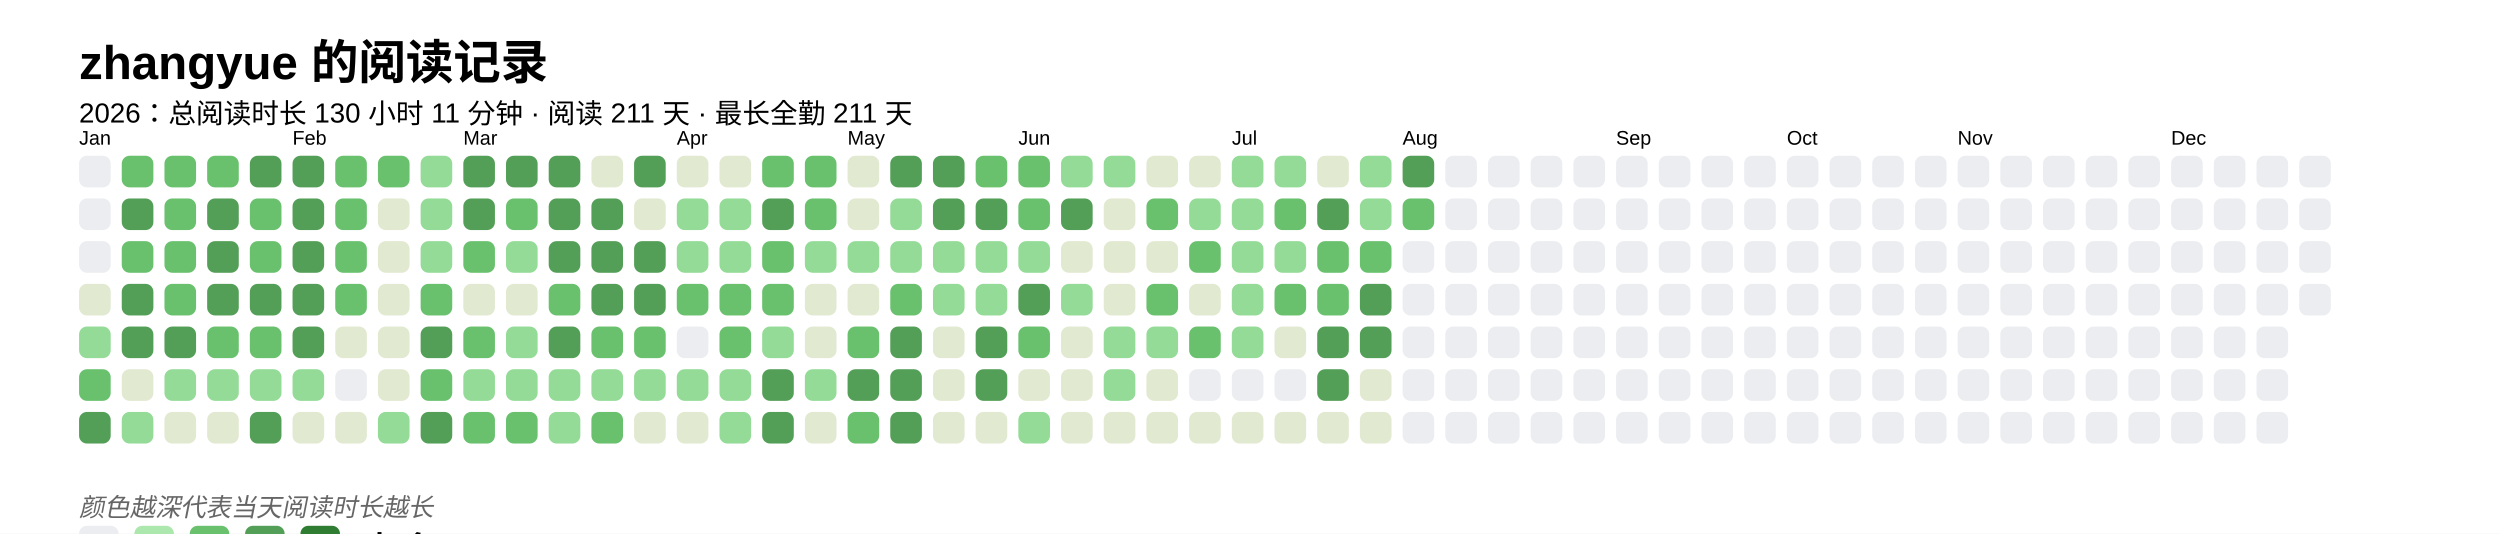
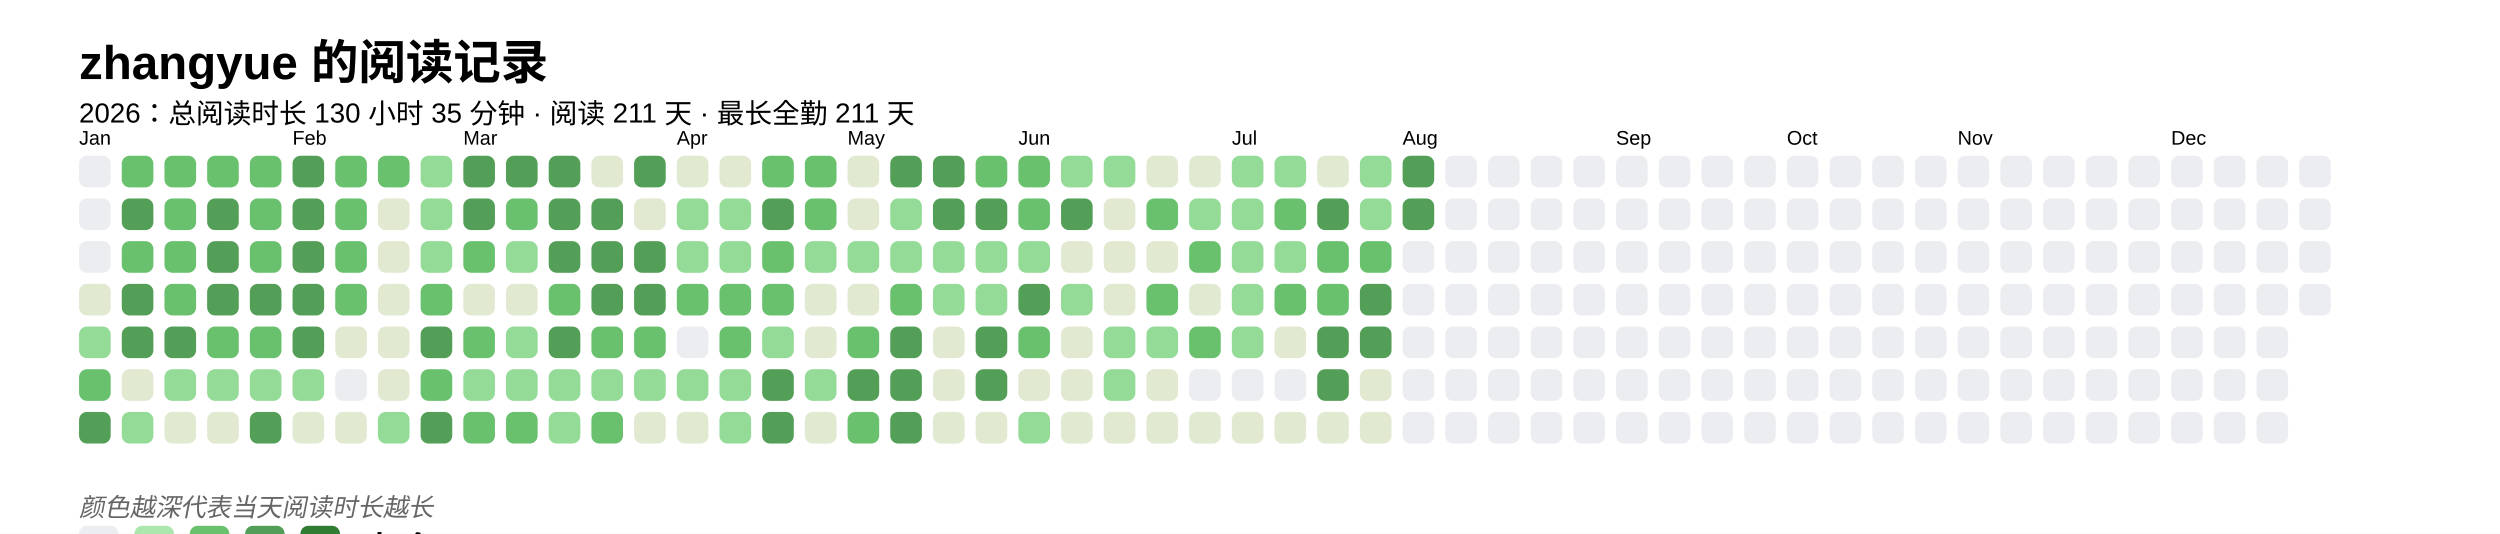
<svg xmlns="http://www.w3.org/2000/svg" baseProfile="full" height="67.5mm" version="1.1" viewBox="0,0,316.2,67.5" width="316.2mm">
  <defs />
  <rect fill="#FFFFFF" height="67.5" width="316.2" x="0" y="0" />
  <text fill="#000000" style="font-size:6px; font-family:Arial; font-weight:bold;" x="10" y="10">zhangyue 的阅读记录</text>
-   <text fill="#000000" style="font-size:3.5px; font-family:Arial;" x="10" y="15.5">2026：总阅读时长 130 小时 11 分钟 · 阅读 211 天 · 最长全勤 211 天</text>
+   <text fill="#000000" style="font-size:3.5px; font-family:Arial;" x="10" y="15.5">2026：总阅读时长 130 小时 35 分钟 · 阅读 211 天 · 最长全勤 211 天</text>
  <text fill="#000000" style="font-size:2.5px; font-family:Arial" x="10" y="18.3">Jan</text>
  <rect fill="#EBEDF0" height="4" rx="1" ry="1" width="4" x="10" y="19.7" />
  <rect fill="#EBEDF0" height="4" rx="1" ry="1" width="4" x="10" y="25.1" />
  <rect fill="#EBEDF0" height="4" rx="1" ry="1" width="4" x="10" y="30.5" />
  <rect fill="#e1e9d0" height="4" rx="1" ry="1" width="4" x="10" y="35.9" />
  <rect fill="#93db96" height="4" rx="1" ry="1" width="4" x="10" y="41.3" />
  <rect fill="#69C16E" height="4" rx="1" ry="1" width="4" x="10" y="46.7" />
  <rect fill="#549F57" height="4" rx="1" ry="1" width="4" x="10" y="52.1" />
  <rect fill="#69C16E" height="4" rx="1" ry="1" width="4" x="15.4" y="19.7" />
  <rect fill="#549F57" height="4" rx="1" ry="1" width="4" x="15.4" y="25.1" />
  <rect fill="#69C16E" height="4" rx="1" ry="1" width="4" x="15.4" y="30.5" />
  <rect fill="#549F57" height="4" rx="1" ry="1" width="4" x="15.4" y="35.9" />
  <rect fill="#549F57" height="4" rx="1" ry="1" width="4" x="15.4" y="41.3" />
  <rect fill="#e1e9d0" height="4" rx="1" ry="1" width="4" x="15.4" y="46.7" />
  <rect fill="#93db96" height="4" rx="1" ry="1" width="4" x="15.4" y="52.1" />
  <rect fill="#69C16E" height="4" rx="1" ry="1" width="4" x="20.8" y="19.7" />
  <rect fill="#69C16E" height="4" rx="1" ry="1" width="4" x="20.8" y="25.1" />
  <rect fill="#69C16E" height="4" rx="1" ry="1" width="4" x="20.8" y="30.5" />
  <rect fill="#69C16E" height="4" rx="1" ry="1" width="4" x="20.8" y="35.9" />
  <rect fill="#549F57" height="4" rx="1" ry="1" width="4" x="20.8" y="41.3" />
  <rect fill="#93db96" height="4" rx="1" ry="1" width="4" x="20.8" y="46.7" />
  <rect fill="#e1e9d0" height="4" rx="1" ry="1" width="4" x="20.8" y="52.1" />
  <rect fill="#69C16E" height="4" rx="1" ry="1" width="4" x="26.2" y="19.7" />
  <rect fill="#549F57" height="4" rx="1" ry="1" width="4" x="26.2" y="25.1" />
  <rect fill="#549F57" height="4" rx="1" ry="1" width="4" x="26.2" y="30.5" />
  <rect fill="#549F57" height="4" rx="1" ry="1" width="4" x="26.2" y="35.9" />
  <rect fill="#69C16E" height="4" rx="1" ry="1" width="4" x="26.2" y="41.3" />
  <rect fill="#93db96" height="4" rx="1" ry="1" width="4" x="26.2" y="46.7" />
  <rect fill="#e1e9d0" height="4" rx="1" ry="1" width="4" x="26.2" y="52.1" />
-   <rect fill="#549F57" height="4" rx="1" ry="1" width="4" x="31.6" y="19.7" />
+   <rect fill="#69C16E" height="4" rx="1" ry="1" width="4" x="31.6" y="19.7" />
  <rect fill="#69C16E" height="4" rx="1" ry="1" width="4" x="31.6" y="25.1" />
  <rect fill="#69C16E" height="4" rx="1" ry="1" width="4" x="31.6" y="30.5" />
  <rect fill="#549F57" height="4" rx="1" ry="1" width="4" x="31.6" y="35.9" />
  <rect fill="#69C16E" height="4" rx="1" ry="1" width="4" x="31.6" y="41.3" />
  <rect fill="#93db96" height="4" rx="1" ry="1" width="4" x="31.6" y="46.7" />
  <rect fill="#549F57" height="4" rx="1" ry="1" width="4" x="31.6" y="52.1" />
  <text fill="#000000" style="font-size:2.5px; font-family:Arial" x="37.0" y="18.3">Feb</text>
  <rect fill="#549F57" height="4" rx="1" ry="1" width="4" x="37.0" y="19.7" />
  <rect fill="#549F57" height="4" rx="1" ry="1" width="4" x="37.0" y="25.1" />
  <rect fill="#549F57" height="4" rx="1" ry="1" width="4" x="37.0" y="30.5" />
  <rect fill="#549F57" height="4" rx="1" ry="1" width="4" x="37.0" y="35.9" />
  <rect fill="#549F57" height="4" rx="1" ry="1" width="4" x="37.0" y="41.3" />
  <rect fill="#93db96" height="4" rx="1" ry="1" width="4" x="37.0" y="46.7" />
  <rect fill="#e1e9d0" height="4" rx="1" ry="1" width="4" x="37.0" y="52.1" />
  <rect fill="#69C16E" height="4" rx="1" ry="1" width="4" x="42.4" y="19.7" />
  <rect fill="#69C16E" height="4" rx="1" ry="1" width="4" x="42.4" y="25.1" />
  <rect fill="#69C16E" height="4" rx="1" ry="1" width="4" x="42.4" y="30.5" />
  <rect fill="#69C16E" height="4" rx="1" ry="1" width="4" x="42.4" y="35.9" />
  <rect fill="#e1e9d0" height="4" rx="1" ry="1" width="4" x="42.4" y="41.3" />
  <rect fill="#EBEDF0" height="4" rx="1" ry="1" width="4" x="42.4" y="46.7" />
  <rect fill="#e1e9d0" height="4" rx="1" ry="1" width="4" x="42.4" y="52.1" />
  <rect fill="#69C16E" height="4" rx="1" ry="1" width="4" x="47.8" y="19.7" />
  <rect fill="#e1e9d0" height="4" rx="1" ry="1" width="4" x="47.8" y="25.1" />
  <rect fill="#e1e9d0" height="4" rx="1" ry="1" width="4" x="47.8" y="30.5" />
  <rect fill="#e1e9d0" height="4" rx="1" ry="1" width="4" x="47.8" y="35.9" />
  <rect fill="#e1e9d0" height="4" rx="1" ry="1" width="4" x="47.8" y="41.3" />
  <rect fill="#e1e9d0" height="4" rx="1" ry="1" width="4" x="47.8" y="46.7" />
  <rect fill="#93db96" height="4" rx="1" ry="1" width="4" x="47.8" y="52.1" />
  <rect fill="#93db96" height="4" rx="1" ry="1" width="4" x="53.2" y="19.7" />
  <rect fill="#93db96" height="4" rx="1" ry="1" width="4" x="53.2" y="25.1" />
  <rect fill="#93db96" height="4" rx="1" ry="1" width="4" x="53.2" y="30.5" />
  <rect fill="#69C16E" height="4" rx="1" ry="1" width="4" x="53.2" y="35.9" />
  <rect fill="#549F57" height="4" rx="1" ry="1" width="4" x="53.2" y="41.3" />
  <rect fill="#69C16E" height="4" rx="1" ry="1" width="4" x="53.2" y="46.7" />
  <rect fill="#549F57" height="4" rx="1" ry="1" width="4" x="53.2" y="52.1" />
  <text fill="#000000" style="font-size:2.5px; font-family:Arial" x="58.6" y="18.3">Mar</text>
  <rect fill="#549F57" height="4" rx="1" ry="1" width="4" x="58.6" y="19.7" />
  <rect fill="#549F57" height="4" rx="1" ry="1" width="4" x="58.6" y="25.1" />
  <rect fill="#69C16E" height="4" rx="1" ry="1" width="4" x="58.6" y="30.5" />
  <rect fill="#e1e9d0" height="4" rx="1" ry="1" width="4" x="58.6" y="35.9" />
  <rect fill="#69C16E" height="4" rx="1" ry="1" width="4" x="58.6" y="41.3" />
  <rect fill="#93db96" height="4" rx="1" ry="1" width="4" x="58.6" y="46.7" />
  <rect fill="#69C16E" height="4" rx="1" ry="1" width="4" x="58.6" y="52.1" />
  <rect fill="#549F57" height="4" rx="1" ry="1" width="4" x="64" y="19.7" />
  <rect fill="#69C16E" height="4" rx="1" ry="1" width="4" x="64" y="25.1" />
  <rect fill="#93db96" height="4" rx="1" ry="1" width="4" x="64" y="30.5" />
  <rect fill="#e1e9d0" height="4" rx="1" ry="1" width="4" x="64" y="35.9" />
  <rect fill="#93db96" height="4" rx="1" ry="1" width="4" x="64" y="41.3" />
  <rect fill="#93db96" height="4" rx="1" ry="1" width="4" x="64" y="46.7" />
  <rect fill="#69C16E" height="4" rx="1" ry="1" width="4" x="64" y="52.1" />
  <rect fill="#549F57" height="4" rx="1" ry="1" width="4" x="69.4" y="19.7" />
  <rect fill="#549F57" height="4" rx="1" ry="1" width="4" x="69.4" y="25.1" />
  <rect fill="#549F57" height="4" rx="1" ry="1" width="4" x="69.4" y="30.5" />
  <rect fill="#69C16E" height="4" rx="1" ry="1" width="4" x="69.4" y="35.9" />
  <rect fill="#549F57" height="4" rx="1" ry="1" width="4" x="69.4" y="41.3" />
  <rect fill="#93db96" height="4" rx="1" ry="1" width="4" x="69.4" y="46.7" />
  <rect fill="#93db96" height="4" rx="1" ry="1" width="4" x="69.4" y="52.1" />
  <rect fill="#e1e9d0" height="4" rx="1" ry="1" width="4" x="74.8" y="19.7" />
  <rect fill="#549F57" height="4" rx="1" ry="1" width="4" x="74.8" y="25.1" />
  <rect fill="#549F57" height="4" rx="1" ry="1" width="4" x="74.8" y="30.5" />
  <rect fill="#549F57" height="4" rx="1" ry="1" width="4" x="74.8" y="35.9" />
  <rect fill="#69C16E" height="4" rx="1" ry="1" width="4" x="74.8" y="41.3" />
  <rect fill="#93db96" height="4" rx="1" ry="1" width="4" x="74.8" y="46.7" />
  <rect fill="#69C16E" height="4" rx="1" ry="1" width="4" x="74.8" y="52.1" />
  <rect fill="#549F57" height="4" rx="1" ry="1" width="4" x="80.2" y="19.7" />
  <rect fill="#e1e9d0" height="4" rx="1" ry="1" width="4" x="80.2" y="25.1" />
  <rect fill="#549F57" height="4" rx="1" ry="1" width="4" x="80.2" y="30.5" />
  <rect fill="#549F57" height="4" rx="1" ry="1" width="4" x="80.2" y="35.9" />
  <rect fill="#69C16E" height="4" rx="1" ry="1" width="4" x="80.2" y="41.3" />
  <rect fill="#93db96" height="4" rx="1" ry="1" width="4" x="80.2" y="46.7" />
  <rect fill="#e1e9d0" height="4" rx="1" ry="1" width="4" x="80.2" y="52.1" />
  <text fill="#000000" style="font-size:2.5px; font-family:Arial" x="85.6" y="18.3">Apr</text>
  <rect fill="#e1e9d0" height="4" rx="1" ry="1" width="4" x="85.6" y="19.7" />
  <rect fill="#93db96" height="4" rx="1" ry="1" width="4" x="85.6" y="25.1" />
  <rect fill="#93db96" height="4" rx="1" ry="1" width="4" x="85.6" y="30.5" />
  <rect fill="#69C16E" height="4" rx="1" ry="1" width="4" x="85.6" y="35.9" />
  <rect fill="#EBEDF0" height="4" rx="1" ry="1" width="4" x="85.6" y="41.3" />
  <rect fill="#93db96" height="4" rx="1" ry="1" width="4" x="85.6" y="46.7" />
  <rect fill="#e1e9d0" height="4" rx="1" ry="1" width="4" x="85.6" y="52.1" />
  <rect fill="#e1e9d0" height="4" rx="1" ry="1" width="4" x="91" y="19.7" />
  <rect fill="#93db96" height="4" rx="1" ry="1" width="4" x="91" y="25.1" />
  <rect fill="#93db96" height="4" rx="1" ry="1" width="4" x="91" y="30.5" />
  <rect fill="#69C16E" height="4" rx="1" ry="1" width="4" x="91" y="35.9" />
  <rect fill="#69C16E" height="4" rx="1" ry="1" width="4" x="91" y="41.3" />
  <rect fill="#93db96" height="4" rx="1" ry="1" width="4" x="91" y="46.7" />
  <rect fill="#93db96" height="4" rx="1" ry="1" width="4" x="91" y="52.1" />
  <rect fill="#69C16E" height="4" rx="1" ry="1" width="4" x="96.4" y="19.7" />
  <rect fill="#549F57" height="4" rx="1" ry="1" width="4" x="96.4" y="25.1" />
  <rect fill="#69C16E" height="4" rx="1" ry="1" width="4" x="96.4" y="30.5" />
  <rect fill="#69C16E" height="4" rx="1" ry="1" width="4" x="96.4" y="35.9" />
  <rect fill="#93db96" height="4" rx="1" ry="1" width="4" x="96.4" y="41.3" />
  <rect fill="#549F57" height="4" rx="1" ry="1" width="4" x="96.4" y="46.7" />
  <rect fill="#549F57" height="4" rx="1" ry="1" width="4" x="96.4" y="52.1" />
  <rect fill="#69C16E" height="4" rx="1" ry="1" width="4" x="101.8" y="19.7" />
  <rect fill="#69C16E" height="4" rx="1" ry="1" width="4" x="101.8" y="25.1" />
  <rect fill="#93db96" height="4" rx="1" ry="1" width="4" x="101.8" y="30.5" />
  <rect fill="#e1e9d0" height="4" rx="1" ry="1" width="4" x="101.8" y="35.9" />
  <rect fill="#e1e9d0" height="4" rx="1" ry="1" width="4" x="101.8" y="41.3" />
  <rect fill="#93db96" height="4" rx="1" ry="1" width="4" x="101.8" y="46.7" />
  <rect fill="#e1e9d0" height="4" rx="1" ry="1" width="4" x="101.8" y="52.1" />
  <text fill="#000000" style="font-size:2.5px; font-family:Arial" x="107.2" y="18.3">May</text>
  <rect fill="#e1e9d0" height="4" rx="1" ry="1" width="4" x="107.2" y="19.7" />
  <rect fill="#e1e9d0" height="4" rx="1" ry="1" width="4" x="107.2" y="25.1" />
  <rect fill="#93db96" height="4" rx="1" ry="1" width="4" x="107.2" y="30.5" />
  <rect fill="#e1e9d0" height="4" rx="1" ry="1" width="4" x="107.2" y="35.9" />
  <rect fill="#69C16E" height="4" rx="1" ry="1" width="4" x="107.2" y="41.3" />
  <rect fill="#549F57" height="4" rx="1" ry="1" width="4" x="107.2" y="46.7" />
  <rect fill="#69C16E" height="4" rx="1" ry="1" width="4" x="107.2" y="52.1" />
  <rect fill="#549F57" height="4" rx="1" ry="1" width="4" x="112.6" y="19.7" />
  <rect fill="#93db96" height="4" rx="1" ry="1" width="4" x="112.6" y="25.1" />
  <rect fill="#93db96" height="4" rx="1" ry="1" width="4" x="112.6" y="30.5" />
  <rect fill="#69C16E" height="4" rx="1" ry="1" width="4" x="112.6" y="35.9" />
  <rect fill="#549F57" height="4" rx="1" ry="1" width="4" x="112.6" y="41.3" />
  <rect fill="#549F57" height="4" rx="1" ry="1" width="4" x="112.6" y="46.7" />
  <rect fill="#549F57" height="4" rx="1" ry="1" width="4" x="112.6" y="52.1" />
  <rect fill="#549F57" height="4" rx="1" ry="1" width="4" x="118" y="19.7" />
  <rect fill="#549F57" height="4" rx="1" ry="1" width="4" x="118" y="25.1" />
  <rect fill="#93db96" height="4" rx="1" ry="1" width="4" x="118" y="30.5" />
  <rect fill="#93db96" height="4" rx="1" ry="1" width="4" x="118" y="35.9" />
  <rect fill="#e1e9d0" height="4" rx="1" ry="1" width="4" x="118" y="41.3" />
  <rect fill="#e1e9d0" height="4" rx="1" ry="1" width="4" x="118" y="46.7" />
  <rect fill="#e1e9d0" height="4" rx="1" ry="1" width="4" x="118" y="52.1" />
  <rect fill="#69C16E" height="4" rx="1" ry="1" width="4" x="123.4" y="19.7" />
  <rect fill="#549F57" height="4" rx="1" ry="1" width="4" x="123.4" y="25.1" />
  <rect fill="#93db96" height="4" rx="1" ry="1" width="4" x="123.4" y="30.5" />
  <rect fill="#93db96" height="4" rx="1" ry="1" width="4" x="123.4" y="35.9" />
  <rect fill="#549F57" height="4" rx="1" ry="1" width="4" x="123.4" y="41.3" />
  <rect fill="#549F57" height="4" rx="1" ry="1" width="4" x="123.4" y="46.7" />
  <rect fill="#e1e9d0" height="4" rx="1" ry="1" width="4" x="123.4" y="52.1" />
  <text fill="#000000" style="font-size:2.5px; font-family:Arial" x="128.8" y="18.3">Jun</text>
  <rect fill="#69C16E" height="4" rx="1" ry="1" width="4" x="128.8" y="19.7" />
  <rect fill="#69C16E" height="4" rx="1" ry="1" width="4" x="128.8" y="25.1" />
  <rect fill="#93db96" height="4" rx="1" ry="1" width="4" x="128.8" y="30.5" />
  <rect fill="#549F57" height="4" rx="1" ry="1" width="4" x="128.8" y="35.9" />
  <rect fill="#69C16E" height="4" rx="1" ry="1" width="4" x="128.8" y="41.3" />
  <rect fill="#e1e9d0" height="4" rx="1" ry="1" width="4" x="128.8" y="46.7" />
  <rect fill="#93db96" height="4" rx="1" ry="1" width="4" x="128.8" y="52.1" />
  <rect fill="#93db96" height="4" rx="1" ry="1" width="4" x="134.2" y="19.7" />
  <rect fill="#549F57" height="4" rx="1" ry="1" width="4" x="134.2" y="25.1" />
  <rect fill="#e1e9d0" height="4" rx="1" ry="1" width="4" x="134.2" y="30.5" />
  <rect fill="#93db96" height="4" rx="1" ry="1" width="4" x="134.2" y="35.9" />
  <rect fill="#e1e9d0" height="4" rx="1" ry="1" width="4" x="134.2" y="41.3" />
  <rect fill="#e1e9d0" height="4" rx="1" ry="1" width="4" x="134.2" y="46.7" />
  <rect fill="#e1e9d0" height="4" rx="1" ry="1" width="4" x="134.2" y="52.1" />
  <rect fill="#93db96" height="4" rx="1" ry="1" width="4" x="139.6" y="19.7" />
  <rect fill="#e1e9d0" height="4" rx="1" ry="1" width="4" x="139.6" y="25.1" />
  <rect fill="#e1e9d0" height="4" rx="1" ry="1" width="4" x="139.6" y="30.5" />
  <rect fill="#e1e9d0" height="4" rx="1" ry="1" width="4" x="139.6" y="35.9" />
  <rect fill="#93db96" height="4" rx="1" ry="1" width="4" x="139.6" y="41.3" />
  <rect fill="#93db96" height="4" rx="1" ry="1" width="4" x="139.6" y="46.7" />
  <rect fill="#e1e9d0" height="4" rx="1" ry="1" width="4" x="139.6" y="52.1" />
  <rect fill="#e1e9d0" height="4" rx="1" ry="1" width="4" x="145" y="19.7" />
  <rect fill="#69C16E" height="4" rx="1" ry="1" width="4" x="145" y="25.1" />
  <rect fill="#e1e9d0" height="4" rx="1" ry="1" width="4" x="145" y="30.5" />
  <rect fill="#69C16E" height="4" rx="1" ry="1" width="4" x="145" y="35.9" />
  <rect fill="#93db96" height="4" rx="1" ry="1" width="4" x="145" y="41.3" />
  <rect fill="#e1e9d0" height="4" rx="1" ry="1" width="4" x="145" y="46.7" />
  <rect fill="#e1e9d0" height="4" rx="1" ry="1" width="4" x="145" y="52.1" />
  <rect fill="#e1e9d0" height="4" rx="1" ry="1" width="4" x="150.4" y="19.7" />
  <rect fill="#93db96" height="4" rx="1" ry="1" width="4" x="150.4" y="25.1" />
  <rect fill="#69C16E" height="4" rx="1" ry="1" width="4" x="150.4" y="30.5" />
  <rect fill="#e1e9d0" height="4" rx="1" ry="1" width="4" x="150.4" y="35.9" />
  <rect fill="#69C16E" height="4" rx="1" ry="1" width="4" x="150.4" y="41.3" />
  <rect fill="#EBEDF0" height="4" rx="1" ry="1" width="4" x="150.4" y="46.7" />
  <rect fill="#e1e9d0" height="4" rx="1" ry="1" width="4" x="150.4" y="52.1" />
  <text fill="#000000" style="font-size:2.5px; font-family:Arial" x="155.8" y="18.3">Jul</text>
  <rect fill="#93db96" height="4" rx="1" ry="1" width="4" x="155.8" y="19.7" />
  <rect fill="#93db96" height="4" rx="1" ry="1" width="4" x="155.8" y="25.1" />
  <rect fill="#93db96" height="4" rx="1" ry="1" width="4" x="155.8" y="30.5" />
  <rect fill="#93db96" height="4" rx="1" ry="1" width="4" x="155.8" y="35.9" />
  <rect fill="#93db96" height="4" rx="1" ry="1" width="4" x="155.8" y="41.3" />
  <rect fill="#EBEDF0" height="4" rx="1" ry="1" width="4" x="155.8" y="46.7" />
  <rect fill="#e1e9d0" height="4" rx="1" ry="1" width="4" x="155.8" y="52.1" />
  <rect fill="#93db96" height="4" rx="1" ry="1" width="4" x="161.2" y="19.7" />
  <rect fill="#69C16E" height="4" rx="1" ry="1" width="4" x="161.2" y="25.1" />
  <rect fill="#93db96" height="4" rx="1" ry="1" width="4" x="161.2" y="30.5" />
  <rect fill="#69C16E" height="4" rx="1" ry="1" width="4" x="161.2" y="35.9" />
  <rect fill="#e1e9d0" height="4" rx="1" ry="1" width="4" x="161.2" y="41.3" />
  <rect fill="#EBEDF0" height="4" rx="1" ry="1" width="4" x="161.2" y="46.7" />
  <rect fill="#e1e9d0" height="4" rx="1" ry="1" width="4" x="161.2" y="52.1" />
  <rect fill="#e1e9d0" height="4" rx="1" ry="1" width="4" x="166.6" y="19.7" />
  <rect fill="#549F57" height="4" rx="1" ry="1" width="4" x="166.6" y="25.1" />
  <rect fill="#69C16E" height="4" rx="1" ry="1" width="4" x="166.6" y="30.5" />
  <rect fill="#69C16E" height="4" rx="1" ry="1" width="4" x="166.6" y="35.9" />
  <rect fill="#549F57" height="4" rx="1" ry="1" width="4" x="166.6" y="41.3" />
  <rect fill="#549F57" height="4" rx="1" ry="1" width="4" x="166.6" y="46.7" />
  <rect fill="#e1e9d0" height="4" rx="1" ry="1" width="4" x="166.6" y="52.1" />
  <rect fill="#93db96" height="4" rx="1" ry="1" width="4" x="172" y="19.7" />
  <rect fill="#93db96" height="4" rx="1" ry="1" width="4" x="172" y="25.1" />
  <rect fill="#69C16E" height="4" rx="1" ry="1" width="4" x="172" y="30.5" />
  <rect fill="#549F57" height="4" rx="1" ry="1" width="4" x="172" y="35.9" />
  <rect fill="#549F57" height="4" rx="1" ry="1" width="4" x="172" y="41.3" />
  <rect fill="#e1e9d0" height="4" rx="1" ry="1" width="4" x="172" y="46.7" />
  <rect fill="#e1e9d0" height="4" rx="1" ry="1" width="4" x="172" y="52.1" />
  <text fill="#000000" style="font-size:2.5px; font-family:Arial" x="177.4" y="18.3">Aug</text>
  <rect fill="#549F57" height="4" rx="1" ry="1" width="4" x="177.4" y="19.7" />
-   <rect fill="#69C16E" height="4" rx="1" ry="1" width="4" x="177.4" y="25.1" />
+   <rect fill="#549F57" height="4" rx="1" ry="1" width="4" x="177.4" y="25.1" />
  <rect fill="#EBEDF0" height="4" rx="1" ry="1" width="4" x="177.4" y="30.5" />
  <rect fill="#EBEDF0" height="4" rx="1" ry="1" width="4" x="177.4" y="35.9" />
  <rect fill="#EBEDF0" height="4" rx="1" ry="1" width="4" x="177.4" y="41.3" />
  <rect fill="#EBEDF0" height="4" rx="1" ry="1" width="4" x="177.4" y="46.7" />
  <rect fill="#EBEDF0" height="4" rx="1" ry="1" width="4" x="177.4" y="52.1" />
  <rect fill="#EBEDF0" height="4" rx="1" ry="1" width="4" x="182.8" y="19.7" />
  <rect fill="#EBEDF0" height="4" rx="1" ry="1" width="4" x="182.8" y="25.1" />
  <rect fill="#EBEDF0" height="4" rx="1" ry="1" width="4" x="182.8" y="30.5" />
  <rect fill="#EBEDF0" height="4" rx="1" ry="1" width="4" x="182.8" y="35.9" />
  <rect fill="#EBEDF0" height="4" rx="1" ry="1" width="4" x="182.8" y="41.3" />
  <rect fill="#EBEDF0" height="4" rx="1" ry="1" width="4" x="182.8" y="46.7" />
  <rect fill="#EBEDF0" height="4" rx="1" ry="1" width="4" x="182.8" y="52.1" />
  <rect fill="#EBEDF0" height="4" rx="1" ry="1" width="4" x="188.2" y="19.7" />
  <rect fill="#EBEDF0" height="4" rx="1" ry="1" width="4" x="188.2" y="25.1" />
  <rect fill="#EBEDF0" height="4" rx="1" ry="1" width="4" x="188.2" y="30.5" />
  <rect fill="#EBEDF0" height="4" rx="1" ry="1" width="4" x="188.2" y="35.9" />
  <rect fill="#EBEDF0" height="4" rx="1" ry="1" width="4" x="188.2" y="41.3" />
  <rect fill="#EBEDF0" height="4" rx="1" ry="1" width="4" x="188.2" y="46.7" />
  <rect fill="#EBEDF0" height="4" rx="1" ry="1" width="4" x="188.2" y="52.1" />
  <rect fill="#EBEDF0" height="4" rx="1" ry="1" width="4" x="193.6" y="19.7" />
  <rect fill="#EBEDF0" height="4" rx="1" ry="1" width="4" x="193.6" y="25.1" />
  <rect fill="#EBEDF0" height="4" rx="1" ry="1" width="4" x="193.6" y="30.5" />
  <rect fill="#EBEDF0" height="4" rx="1" ry="1" width="4" x="193.6" y="35.9" />
  <rect fill="#EBEDF0" height="4" rx="1" ry="1" width="4" x="193.6" y="41.3" />
  <rect fill="#EBEDF0" height="4" rx="1" ry="1" width="4" x="193.6" y="46.7" />
  <rect fill="#EBEDF0" height="4" rx="1" ry="1" width="4" x="193.6" y="52.1" />
  <rect fill="#EBEDF0" height="4" rx="1" ry="1" width="4" x="199" y="19.7" />
  <rect fill="#EBEDF0" height="4" rx="1" ry="1" width="4" x="199" y="25.1" />
  <rect fill="#EBEDF0" height="4" rx="1" ry="1" width="4" x="199" y="30.5" />
  <rect fill="#EBEDF0" height="4" rx="1" ry="1" width="4" x="199" y="35.9" />
  <rect fill="#EBEDF0" height="4" rx="1" ry="1" width="4" x="199" y="41.3" />
  <rect fill="#EBEDF0" height="4" rx="1" ry="1" width="4" x="199" y="46.7" />
  <rect fill="#EBEDF0" height="4" rx="1" ry="1" width="4" x="199" y="52.1" />
  <text fill="#000000" style="font-size:2.5px; font-family:Arial" x="204.4" y="18.3">Sep</text>
  <rect fill="#EBEDF0" height="4" rx="1" ry="1" width="4" x="204.4" y="19.7" />
  <rect fill="#EBEDF0" height="4" rx="1" ry="1" width="4" x="204.4" y="25.1" />
  <rect fill="#EBEDF0" height="4" rx="1" ry="1" width="4" x="204.4" y="30.5" />
  <rect fill="#EBEDF0" height="4" rx="1" ry="1" width="4" x="204.4" y="35.9" />
  <rect fill="#EBEDF0" height="4" rx="1" ry="1" width="4" x="204.4" y="41.3" />
  <rect fill="#EBEDF0" height="4" rx="1" ry="1" width="4" x="204.4" y="46.7" />
  <rect fill="#EBEDF0" height="4" rx="1" ry="1" width="4" x="204.4" y="52.1" />
  <rect fill="#EBEDF0" height="4" rx="1" ry="1" width="4" x="209.8" y="19.7" />
  <rect fill="#EBEDF0" height="4" rx="1" ry="1" width="4" x="209.8" y="25.1" />
  <rect fill="#EBEDF0" height="4" rx="1" ry="1" width="4" x="209.8" y="30.5" />
  <rect fill="#EBEDF0" height="4" rx="1" ry="1" width="4" x="209.8" y="35.9" />
  <rect fill="#EBEDF0" height="4" rx="1" ry="1" width="4" x="209.8" y="41.3" />
  <rect fill="#EBEDF0" height="4" rx="1" ry="1" width="4" x="209.8" y="46.7" />
  <rect fill="#EBEDF0" height="4" rx="1" ry="1" width="4" x="209.8" y="52.1" />
  <rect fill="#EBEDF0" height="4" rx="1" ry="1" width="4" x="215.2" y="19.7" />
  <rect fill="#EBEDF0" height="4" rx="1" ry="1" width="4" x="215.2" y="25.1" />
  <rect fill="#EBEDF0" height="4" rx="1" ry="1" width="4" x="215.2" y="30.5" />
  <rect fill="#EBEDF0" height="4" rx="1" ry="1" width="4" x="215.2" y="35.9" />
  <rect fill="#EBEDF0" height="4" rx="1" ry="1" width="4" x="215.2" y="41.3" />
  <rect fill="#EBEDF0" height="4" rx="1" ry="1" width="4" x="215.2" y="46.7" />
  <rect fill="#EBEDF0" height="4" rx="1" ry="1" width="4" x="215.2" y="52.1" />
  <rect fill="#EBEDF0" height="4" rx="1" ry="1" width="4" x="220.6" y="19.7" />
  <rect fill="#EBEDF0" height="4" rx="1" ry="1" width="4" x="220.6" y="25.1" />
  <rect fill="#EBEDF0" height="4" rx="1" ry="1" width="4" x="220.6" y="30.5" />
  <rect fill="#EBEDF0" height="4" rx="1" ry="1" width="4" x="220.6" y="35.9" />
  <rect fill="#EBEDF0" height="4" rx="1" ry="1" width="4" x="220.6" y="41.3" />
  <rect fill="#EBEDF0" height="4" rx="1" ry="1" width="4" x="220.6" y="46.7" />
  <rect fill="#EBEDF0" height="4" rx="1" ry="1" width="4" x="220.6" y="52.1" />
  <text fill="#000000" style="font-size:2.5px; font-family:Arial" x="226" y="18.3">Oct</text>
  <rect fill="#EBEDF0" height="4" rx="1" ry="1" width="4" x="226" y="19.7" />
  <rect fill="#EBEDF0" height="4" rx="1" ry="1" width="4" x="226" y="25.1" />
  <rect fill="#EBEDF0" height="4" rx="1" ry="1" width="4" x="226" y="30.5" />
  <rect fill="#EBEDF0" height="4" rx="1" ry="1" width="4" x="226" y="35.9" />
  <rect fill="#EBEDF0" height="4" rx="1" ry="1" width="4" x="226" y="41.3" />
  <rect fill="#EBEDF0" height="4" rx="1" ry="1" width="4" x="226" y="46.7" />
  <rect fill="#EBEDF0" height="4" rx="1" ry="1" width="4" x="226" y="52.1" />
  <rect fill="#EBEDF0" height="4" rx="1" ry="1" width="4" x="231.4" y="19.7" />
  <rect fill="#EBEDF0" height="4" rx="1" ry="1" width="4" x="231.4" y="25.1" />
  <rect fill="#EBEDF0" height="4" rx="1" ry="1" width="4" x="231.4" y="30.5" />
  <rect fill="#EBEDF0" height="4" rx="1" ry="1" width="4" x="231.4" y="35.9" />
  <rect fill="#EBEDF0" height="4" rx="1" ry="1" width="4" x="231.4" y="41.3" />
  <rect fill="#EBEDF0" height="4" rx="1" ry="1" width="4" x="231.4" y="46.7" />
  <rect fill="#EBEDF0" height="4" rx="1" ry="1" width="4" x="231.4" y="52.1" />
  <rect fill="#EBEDF0" height="4" rx="1" ry="1" width="4" x="236.8" y="19.7" />
  <rect fill="#EBEDF0" height="4" rx="1" ry="1" width="4" x="236.8" y="25.1" />
  <rect fill="#EBEDF0" height="4" rx="1" ry="1" width="4" x="236.8" y="30.5" />
  <rect fill="#EBEDF0" height="4" rx="1" ry="1" width="4" x="236.8" y="35.9" />
  <rect fill="#EBEDF0" height="4" rx="1" ry="1" width="4" x="236.8" y="41.3" />
  <rect fill="#EBEDF0" height="4" rx="1" ry="1" width="4" x="236.8" y="46.7" />
  <rect fill="#EBEDF0" height="4" rx="1" ry="1" width="4" x="236.8" y="52.1" />
  <rect fill="#EBEDF0" height="4" rx="1" ry="1" width="4" x="242.2" y="19.7" />
  <rect fill="#EBEDF0" height="4" rx="1" ry="1" width="4" x="242.2" y="25.1" />
  <rect fill="#EBEDF0" height="4" rx="1" ry="1" width="4" x="242.2" y="30.5" />
  <rect fill="#EBEDF0" height="4" rx="1" ry="1" width="4" x="242.2" y="35.9" />
  <rect fill="#EBEDF0" height="4" rx="1" ry="1" width="4" x="242.2" y="41.3" />
  <rect fill="#EBEDF0" height="4" rx="1" ry="1" width="4" x="242.2" y="46.7" />
  <rect fill="#EBEDF0" height="4" rx="1" ry="1" width="4" x="242.2" y="52.1" />
  <text fill="#000000" style="font-size:2.5px; font-family:Arial" x="247.6" y="18.3">Nov</text>
  <rect fill="#EBEDF0" height="4" rx="1" ry="1" width="4" x="247.6" y="19.7" />
  <rect fill="#EBEDF0" height="4" rx="1" ry="1" width="4" x="247.6" y="25.1" />
  <rect fill="#EBEDF0" height="4" rx="1" ry="1" width="4" x="247.6" y="30.5" />
  <rect fill="#EBEDF0" height="4" rx="1" ry="1" width="4" x="247.6" y="35.9" />
  <rect fill="#EBEDF0" height="4" rx="1" ry="1" width="4" x="247.6" y="41.3" />
  <rect fill="#EBEDF0" height="4" rx="1" ry="1" width="4" x="247.6" y="46.7" />
  <rect fill="#EBEDF0" height="4" rx="1" ry="1" width="4" x="247.6" y="52.1" />
  <rect fill="#EBEDF0" height="4" rx="1" ry="1" width="4" x="253" y="19.7" />
  <rect fill="#EBEDF0" height="4" rx="1" ry="1" width="4" x="253" y="25.1" />
  <rect fill="#EBEDF0" height="4" rx="1" ry="1" width="4" x="253" y="30.5" />
  <rect fill="#EBEDF0" height="4" rx="1" ry="1" width="4" x="253" y="35.9" />
  <rect fill="#EBEDF0" height="4" rx="1" ry="1" width="4" x="253" y="41.3" />
  <rect fill="#EBEDF0" height="4" rx="1" ry="1" width="4" x="253" y="46.7" />
  <rect fill="#EBEDF0" height="4" rx="1" ry="1" width="4" x="253" y="52.1" />
  <rect fill="#EBEDF0" height="4" rx="1" ry="1" width="4" x="258.4" y="19.7" />
  <rect fill="#EBEDF0" height="4" rx="1" ry="1" width="4" x="258.4" y="25.1" />
  <rect fill="#EBEDF0" height="4" rx="1" ry="1" width="4" x="258.4" y="30.5" />
  <rect fill="#EBEDF0" height="4" rx="1" ry="1" width="4" x="258.4" y="35.9" />
  <rect fill="#EBEDF0" height="4" rx="1" ry="1" width="4" x="258.4" y="41.3" />
  <rect fill="#EBEDF0" height="4" rx="1" ry="1" width="4" x="258.4" y="46.7" />
  <rect fill="#EBEDF0" height="4" rx="1" ry="1" width="4" x="258.4" y="52.1" />
  <rect fill="#EBEDF0" height="4" rx="1" ry="1" width="4" x="263.8" y="19.7" />
  <rect fill="#EBEDF0" height="4" rx="1" ry="1" width="4" x="263.8" y="25.1" />
  <rect fill="#EBEDF0" height="4" rx="1" ry="1" width="4" x="263.8" y="30.5" />
  <rect fill="#EBEDF0" height="4" rx="1" ry="1" width="4" x="263.8" y="35.9" />
  <rect fill="#EBEDF0" height="4" rx="1" ry="1" width="4" x="263.8" y="41.3" />
  <rect fill="#EBEDF0" height="4" rx="1" ry="1" width="4" x="263.8" y="46.7" />
  <rect fill="#EBEDF0" height="4" rx="1" ry="1" width="4" x="263.8" y="52.1" />
  <rect fill="#EBEDF0" height="4" rx="1" ry="1" width="4" x="269.2" y="19.7" />
  <rect fill="#EBEDF0" height="4" rx="1" ry="1" width="4" x="269.2" y="25.1" />
  <rect fill="#EBEDF0" height="4" rx="1" ry="1" width="4" x="269.2" y="30.5" />
  <rect fill="#EBEDF0" height="4" rx="1" ry="1" width="4" x="269.2" y="35.9" />
  <rect fill="#EBEDF0" height="4" rx="1" ry="1" width="4" x="269.2" y="41.3" />
  <rect fill="#EBEDF0" height="4" rx="1" ry="1" width="4" x="269.2" y="46.7" />
  <rect fill="#EBEDF0" height="4" rx="1" ry="1" width="4" x="269.2" y="52.1" />
  <text fill="#000000" style="font-size:2.5px; font-family:Arial" x="274.6" y="18.3">Dec</text>
  <rect fill="#EBEDF0" height="4" rx="1" ry="1" width="4" x="274.6" y="19.7" />
  <rect fill="#EBEDF0" height="4" rx="1" ry="1" width="4" x="274.6" y="25.1" />
  <rect fill="#EBEDF0" height="4" rx="1" ry="1" width="4" x="274.6" y="30.5" />
  <rect fill="#EBEDF0" height="4" rx="1" ry="1" width="4" x="274.6" y="35.9" />
  <rect fill="#EBEDF0" height="4" rx="1" ry="1" width="4" x="274.6" y="41.3" />
  <rect fill="#EBEDF0" height="4" rx="1" ry="1" width="4" x="274.6" y="46.7" />
  <rect fill="#EBEDF0" height="4" rx="1" ry="1" width="4" x="274.6" y="52.1" />
  <rect fill="#EBEDF0" height="4" rx="1" ry="1" width="4" x="280" y="19.7" />
  <rect fill="#EBEDF0" height="4" rx="1" ry="1" width="4" x="280" y="25.1" />
  <rect fill="#EBEDF0" height="4" rx="1" ry="1" width="4" x="280" y="30.5" />
  <rect fill="#EBEDF0" height="4" rx="1" ry="1" width="4" x="280" y="35.9" />
  <rect fill="#EBEDF0" height="4" rx="1" ry="1" width="4" x="280" y="41.3" />
  <rect fill="#EBEDF0" height="4" rx="1" ry="1" width="4" x="280" y="46.7" />
  <rect fill="#EBEDF0" height="4" rx="1" ry="1" width="4" x="280" y="52.1" />
  <rect fill="#EBEDF0" height="4" rx="1" ry="1" width="4" x="285.4" y="19.7" />
  <rect fill="#EBEDF0" height="4" rx="1" ry="1" width="4" x="285.4" y="25.1" />
  <rect fill="#EBEDF0" height="4" rx="1" ry="1" width="4" x="285.4" y="30.5" />
  <rect fill="#EBEDF0" height="4" rx="1" ry="1" width="4" x="285.4" y="35.9" />
  <rect fill="#EBEDF0" height="4" rx="1" ry="1" width="4" x="285.4" y="41.3" />
  <rect fill="#EBEDF0" height="4" rx="1" ry="1" width="4" x="285.4" y="46.7" />
  <rect fill="#EBEDF0" height="4" rx="1" ry="1" width="4" x="285.4" y="52.1" />
  <rect fill="#EBEDF0" height="4" rx="1" ry="1" width="4" x="290.8" y="19.7" />
  <rect fill="#EBEDF0" height="4" rx="1" ry="1" width="4" x="290.8" y="25.1" />
  <rect fill="#EBEDF0" height="4" rx="1" ry="1" width="4" x="290.8" y="30.5" />
  <rect fill="#EBEDF0" height="4" rx="1" ry="1" width="4" x="290.8" y="35.9" />
  <text fill="#666666" style="font-size:3.2px; font-family:Arial; font-style:italic;" x="10" y="65.3">颜色越深代表当天阅读时长越长</text>
  <rect fill="#EBEDF0" x="10.0" y="66.5" width="5.0" height="5.0" rx="1" ry="1" />
  <text fill="#000000" style="font-size:3.5px; font-family:Arial;" x="10.0" y="75.3">0</text>
  <rect fill="#ACE7AE" x="17.0" y="66.5" width="5.0" height="5.0" rx="1" ry="1" />
  <text fill="#000000" style="font-size:3.5px; font-family:Arial;" x="17.0" y="75.3">&lt;30 分</text>
  <rect fill="#69C16E" x="24.0" y="66.5" width="5.0" height="5.0" rx="1" ry="1" />
  <text fill="#000000" style="font-size:3.5px; font-family:Arial;" x="24.0" y="75.3">30-60 分</text>
  <rect fill="#549F57" x="31.0" y="66.5" width="5.0" height="5.0" rx="1" ry="1" />
  <text fill="#000000" style="font-size:3.5px; font-family:Arial;" x="31.0" y="75.3">1-2 小时</text>
  <rect fill="#2F7D32" x="38.0" y="66.5" width="5.0" height="5.0" rx="1" ry="1" />
  <text fill="#000000" style="font-size:3.5px; font-family:Arial;" x="38.0" y="75.3">2 小时+</text>
  <text fill="#000000" style="font-size:4px; font-family:Arial; font-weight:bold;" x="46.0" y="70.7">少</text>
  <text fill="#000000" style="font-size:4px; font-family:Arial; font-weight:bold;" x="51.0" y="70.7">多</text>
</svg>
